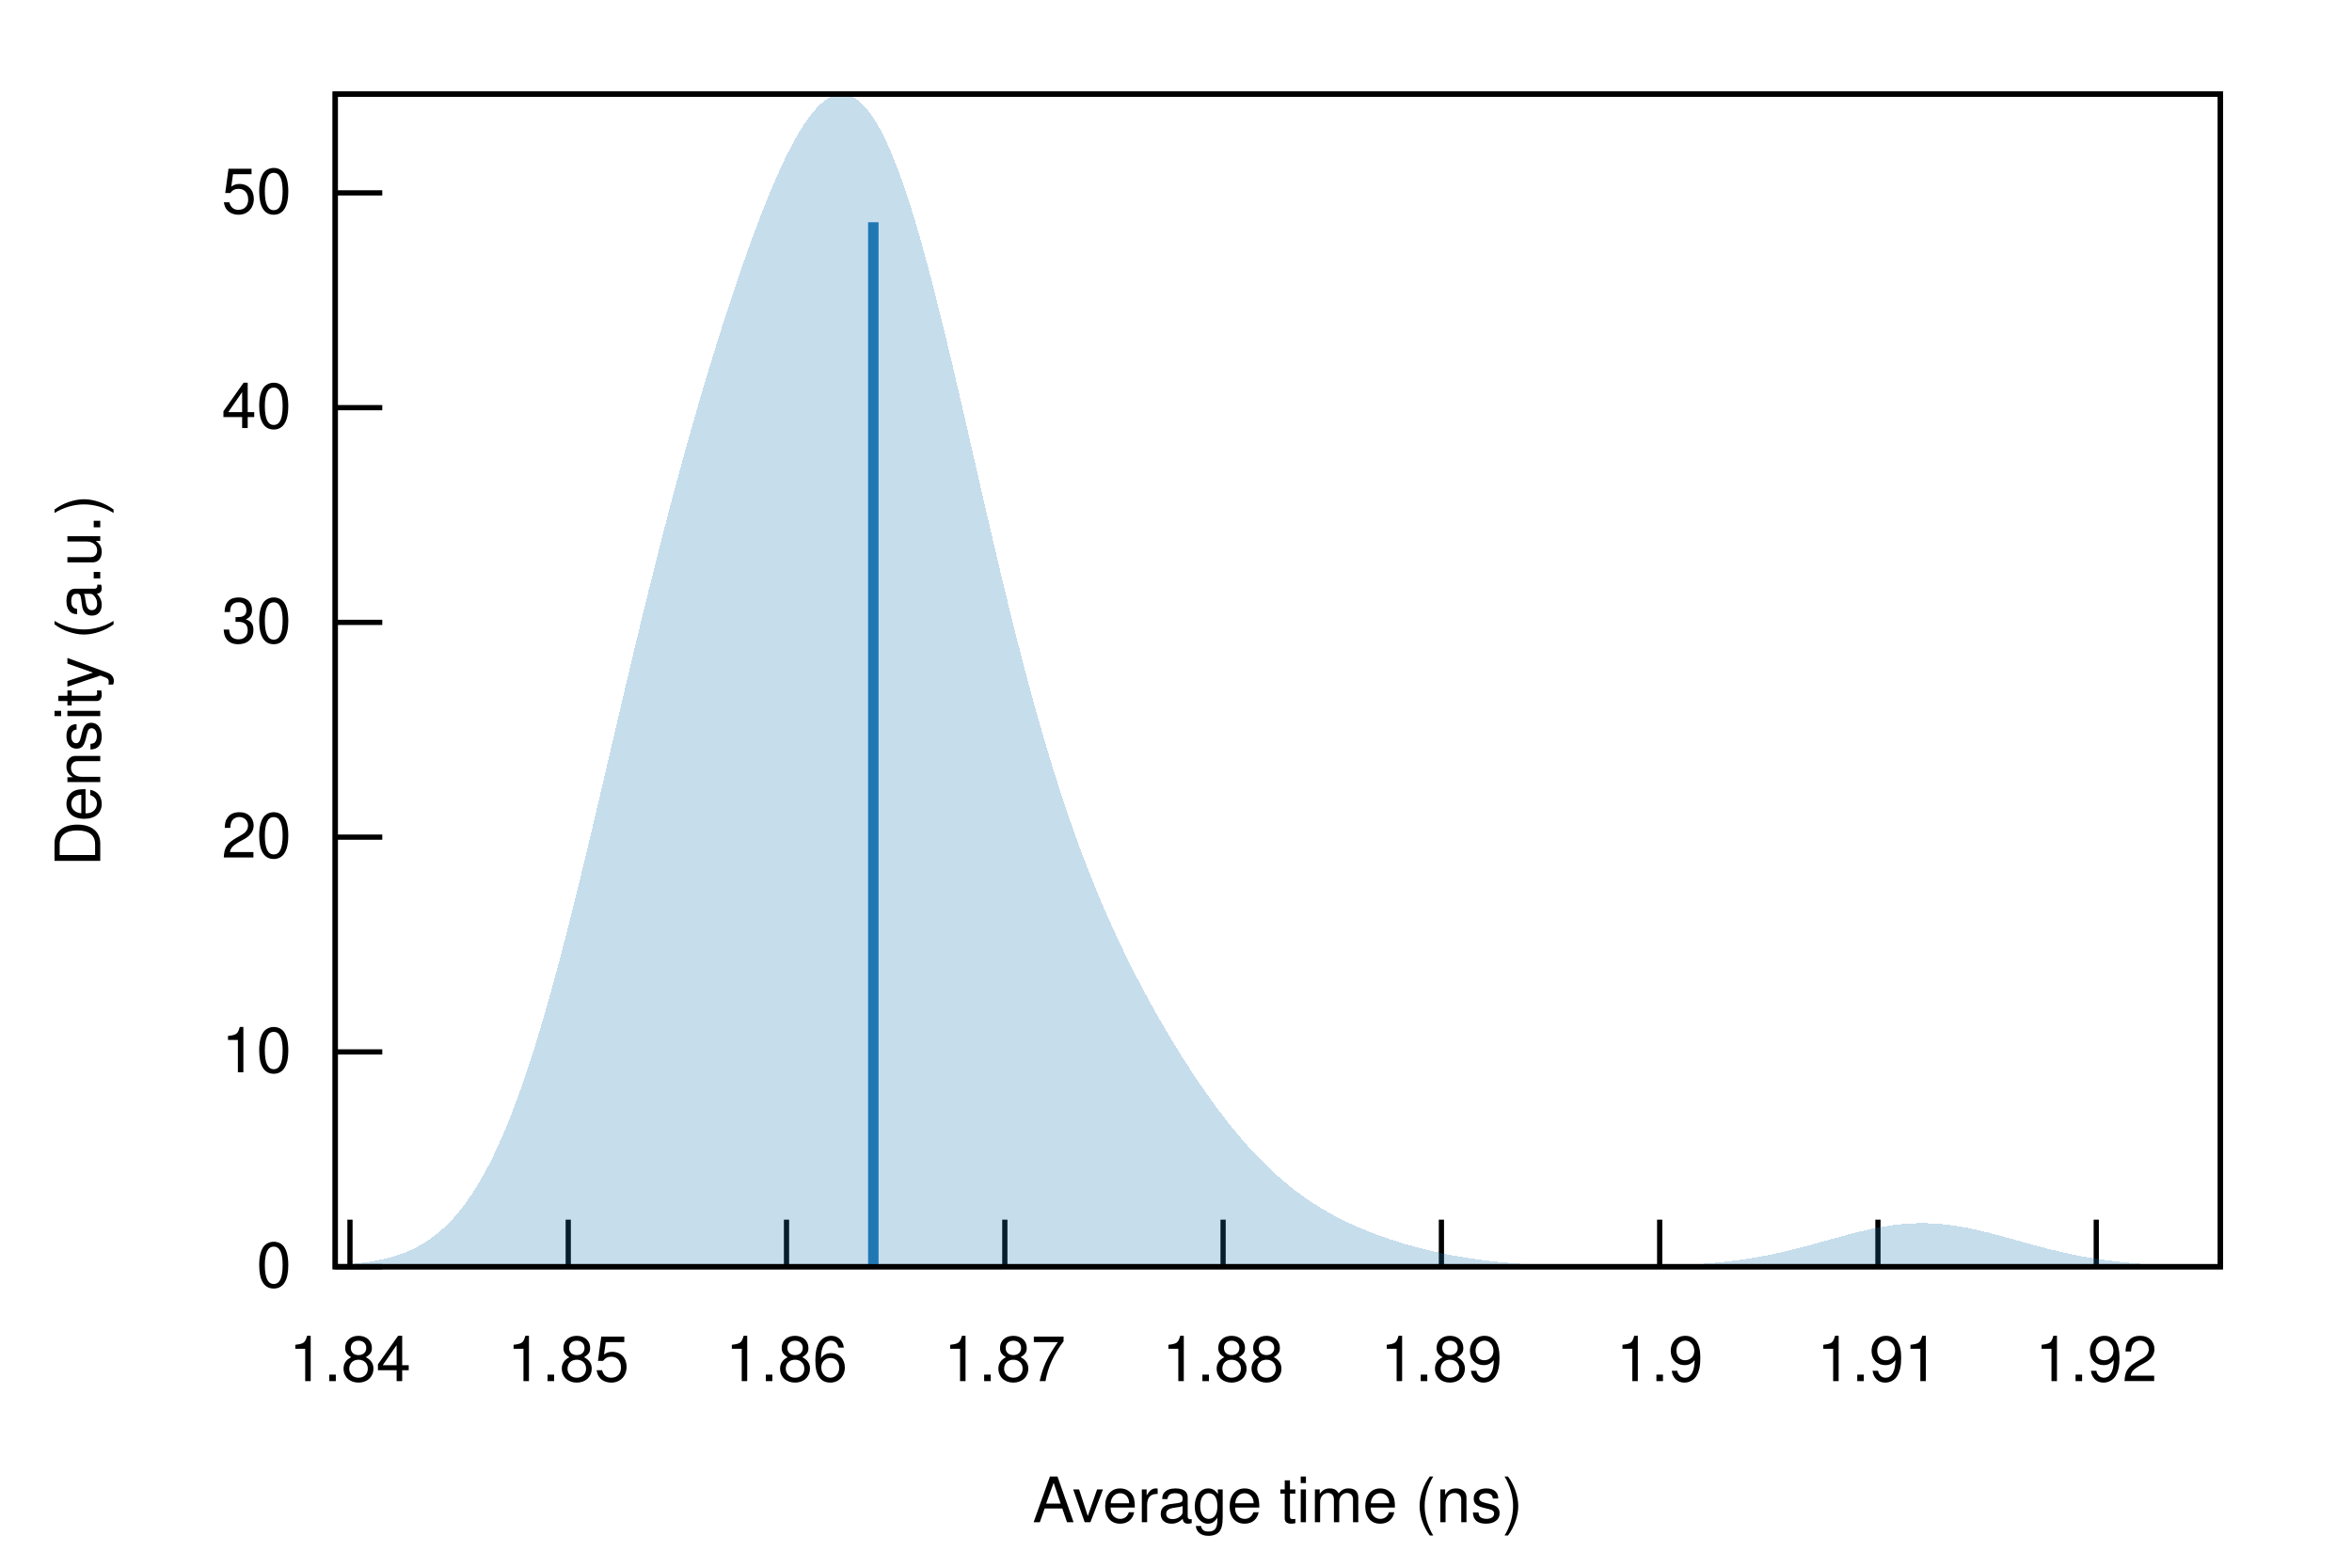
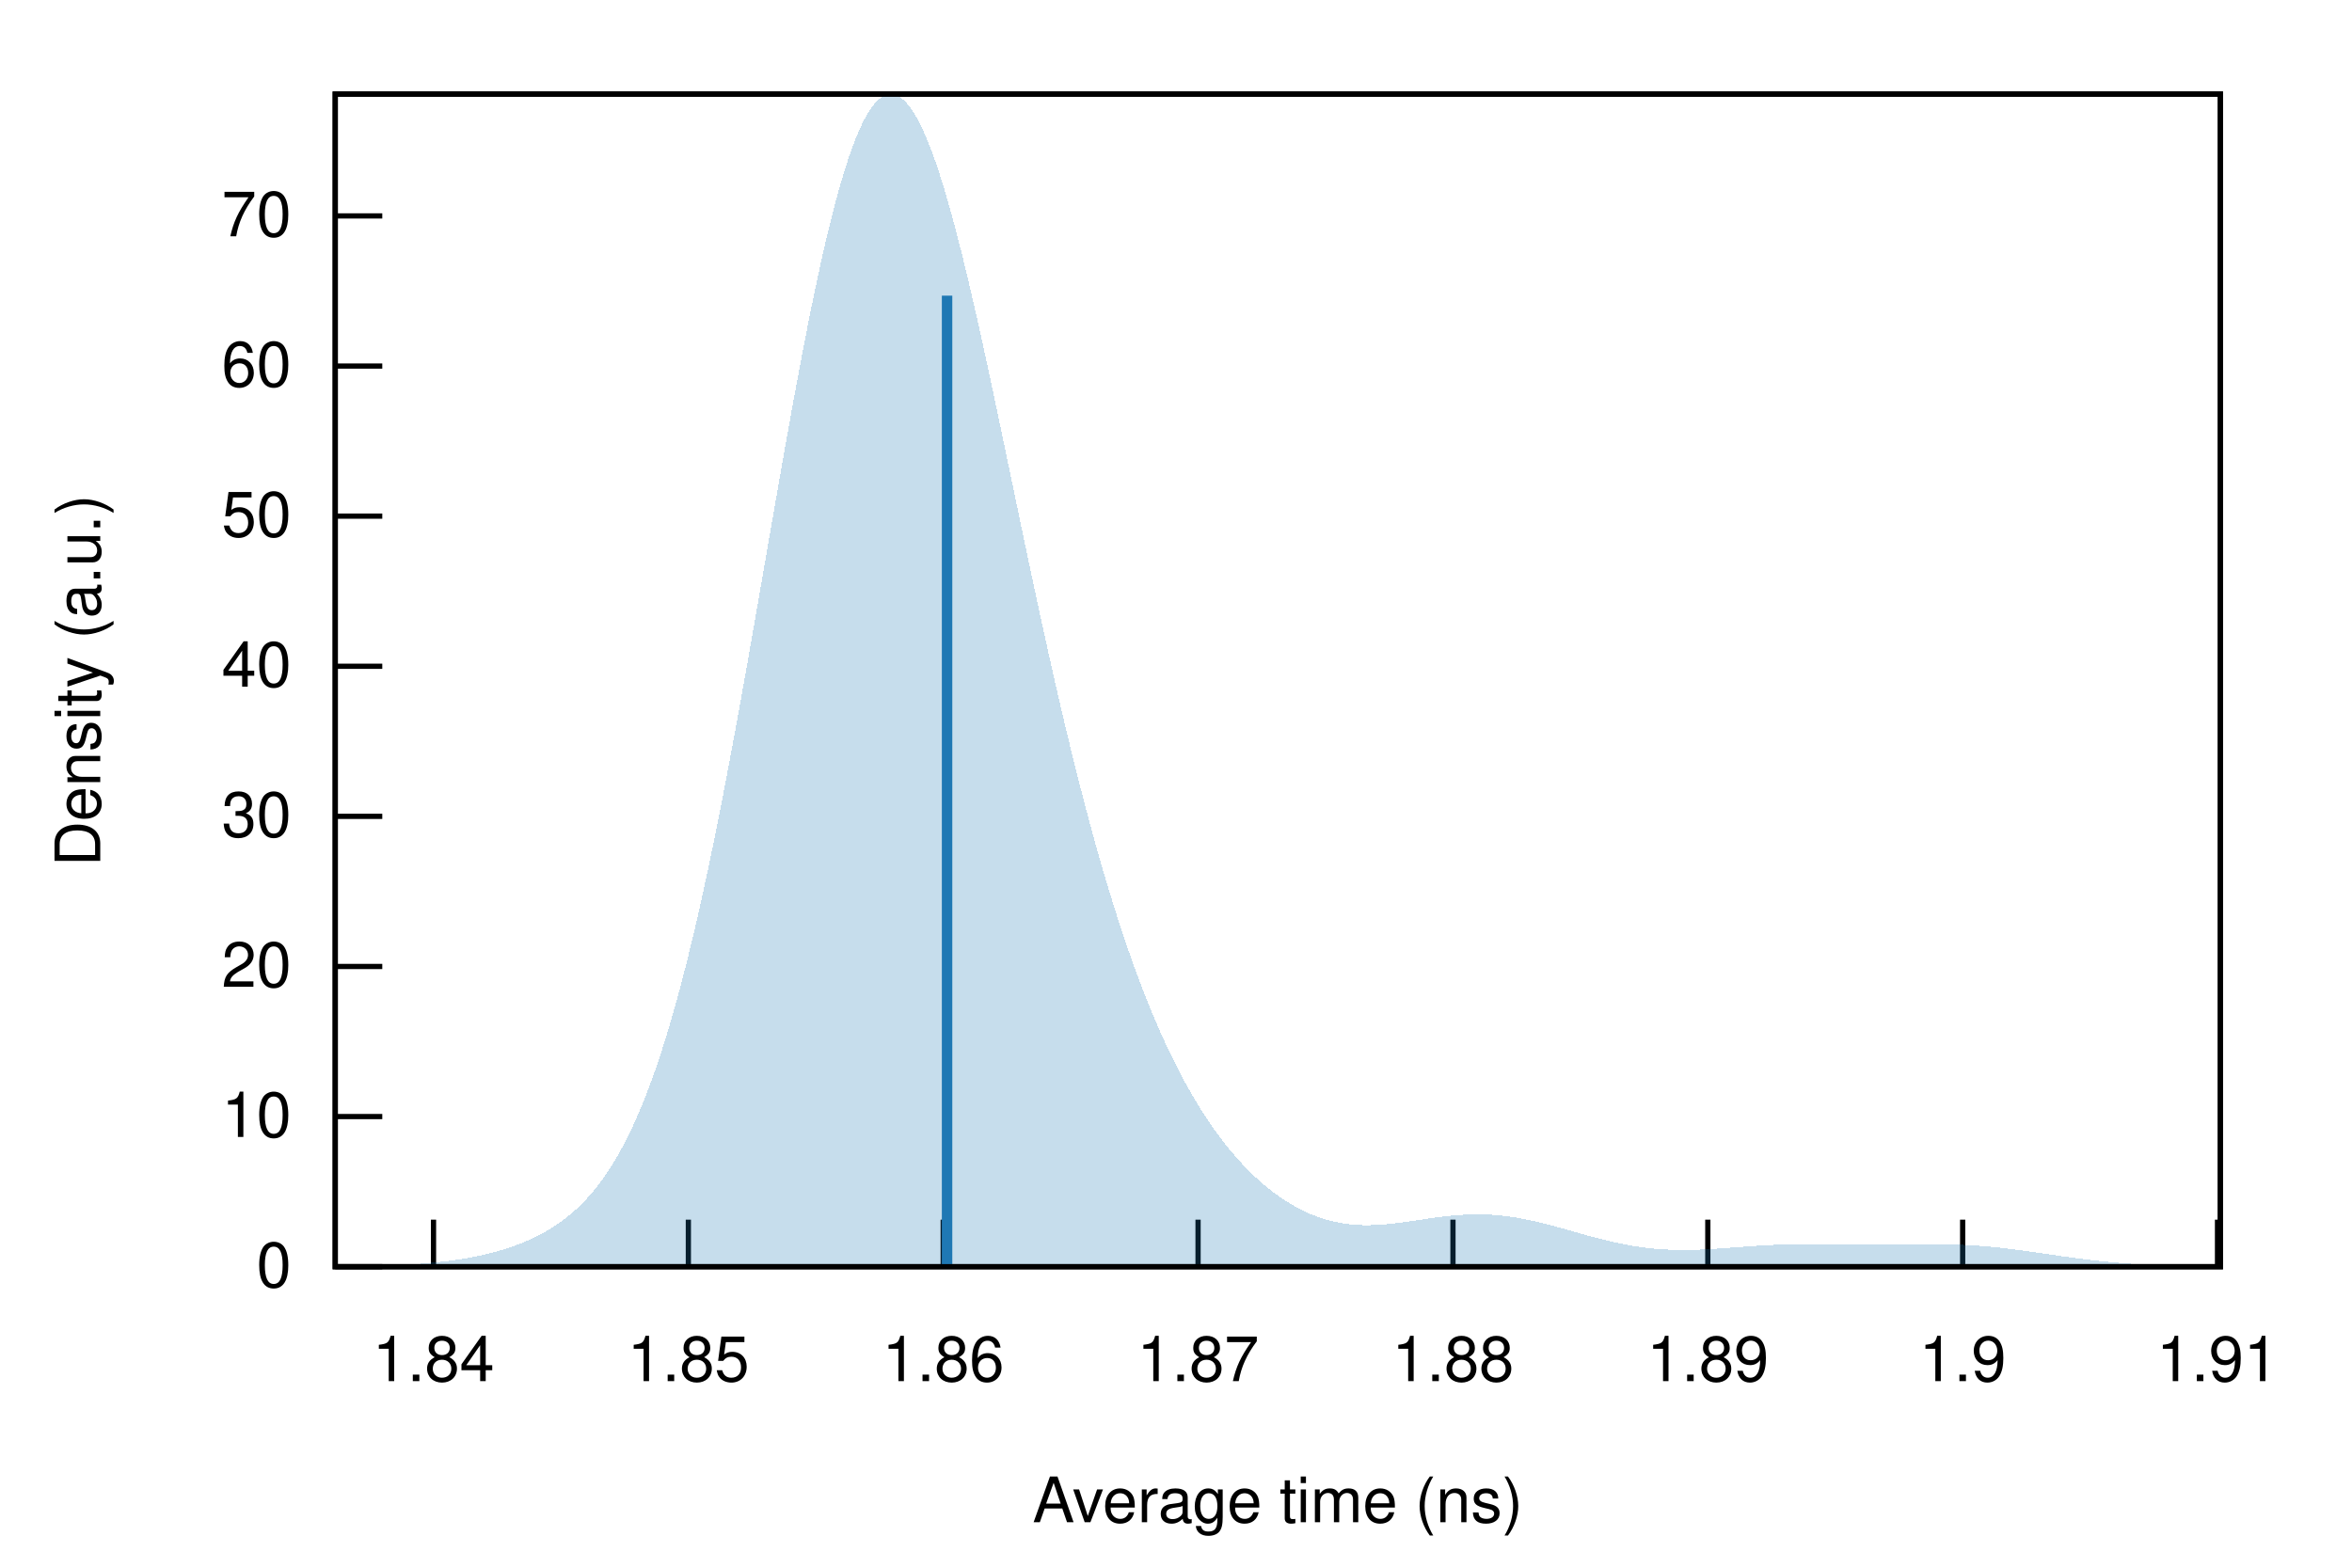
<svg xmlns="http://www.w3.org/2000/svg" xmlns:xlink="http://www.w3.org/1999/xlink" viewBox="0 0 450 300">
  <g id="gnuplot_canvas">
    <rect x="0" y="0" width="450" height="300" fill="none" />
    <defs>
      <circle id="gpDot" r="0.5" stroke-width="0.5" stroke="currentColor" />
      <path id="gpPt0" stroke-width="0.222" stroke="currentColor" d="M-1,0 h2 M0,-1 v2" />
      <path id="gpPt1" stroke-width="0.222" stroke="currentColor" d="M-1,-1 L1,1 M1,-1 L-1,1" />
      <path id="gpPt2" stroke-width="0.222" stroke="currentColor" d="M-1,0 L1,0 M0,-1 L0,1 M-1,-1 L1,1 M-1,1 L1,-1" />
      <rect id="gpPt3" stroke-width="0.222" stroke="currentColor" x="-1" y="-1" width="2" height="2" />
      <rect id="gpPt4" stroke-width="0.222" stroke="currentColor" fill="currentColor" x="-1" y="-1" width="2" height="2" />
      <circle id="gpPt5" stroke-width="0.222" stroke="currentColor" cx="0" cy="0" r="1" />
      <use xlink:href="#gpPt5" id="gpPt6" fill="currentColor" stroke="none" />
      <path id="gpPt7" stroke-width="0.222" stroke="currentColor" d="M0,-1.33 L-1.33,0.67 L1.33,0.67 z" />
      <use xlink:href="#gpPt7" id="gpPt8" fill="currentColor" stroke="none" />
      <use xlink:href="#gpPt7" id="gpPt9" stroke="currentColor" transform="rotate(180)" />
      <use xlink:href="#gpPt9" id="gpPt10" fill="currentColor" stroke="none" />
      <use xlink:href="#gpPt3" id="gpPt11" stroke="currentColor" transform="rotate(45)" />
      <use xlink:href="#gpPt11" id="gpPt12" fill="currentColor" stroke="none" />
      <path id="gpPt13" stroke-width="0.222" stroke="currentColor" d="M0,1.330 L1.265,0.411 L0.782,-1.067 L-0.782,-1.076 L-1.265,0.411 z" />
      <use xlink:href="#gpPt13" id="gpPt14" fill="currentColor" stroke="none" />
      <filter id="textbox" filterUnits="objectBoundingBox" x="0" y="0" height="1" width="1">
        <feFlood flood-color="white" flood-opacity="1" result="bgnd" />
        <feComposite in="SourceGraphic" in2="bgnd" operator="atop" />
      </filter>
      <filter id="greybox" filterUnits="objectBoundingBox" x="0" y="0" height="1" width="1">
        <feFlood flood-color="lightgrey" flood-opacity="1" result="grey" />
        <feComposite in="SourceGraphic" in2="grey" operator="atop" />
      </filter>
    </defs>
    <g fill="none" color="white" stroke="currentColor" stroke-width="1.00" stroke-linecap="butt" stroke-linejoin="miter">
</g>
    <g fill="none" color="black" stroke="currentColor" stroke-width="1.00" stroke-linecap="butt" stroke-linejoin="miter">
      <path stroke="black" d="M64.14,242.40 L73.14,242.40  " />
      <g transform="translate(55.75,246.30)" stroke="none" fill="black" font-family="Helvetica" font-size="12.00" text-anchor="end">
        <text>
          <tspan font-family="Helvetica"> 0</tspan>
        </text>
      </g>
    </g>
    <g fill="none" color="black" stroke="currentColor" stroke-width="1.00" stroke-linecap="butt" stroke-linejoin="miter">
-       <path stroke="black" d="M64.14,201.30 L73.14,201.30  " />
-       <g transform="translate(55.75,205.20)" stroke="none" fill="black" font-family="Helvetica" font-size="12.00" text-anchor="end">
+       <path stroke="black" d="M64.14,213.67 L73.14,213.67  " />
+       <g transform="translate(55.75,217.57)" stroke="none" fill="black" font-family="Helvetica" font-size="12.00" text-anchor="end">
        <text>
          <tspan font-family="Helvetica"> 10</tspan>
        </text>
      </g>
    </g>
    <g fill="none" color="black" stroke="currentColor" stroke-width="1.00" stroke-linecap="butt" stroke-linejoin="miter">
-       <path stroke="black" d="M64.14,160.20 L73.14,160.20  " />
-       <g transform="translate(55.75,164.10)" stroke="none" fill="black" font-family="Helvetica" font-size="12.00" text-anchor="end">
+       <path stroke="black" d="M64.14,184.95 L73.14,184.95  " />
+       <g transform="translate(55.75,188.85)" stroke="none" fill="black" font-family="Helvetica" font-size="12.00" text-anchor="end">
        <text>
          <tspan font-family="Helvetica"> 20</tspan>
        </text>
      </g>
    </g>
    <g fill="none" color="black" stroke="currentColor" stroke-width="1.00" stroke-linecap="butt" stroke-linejoin="miter">
-       <path stroke="black" d="M64.14,119.10 L73.14,119.10  " />
-       <g transform="translate(55.75,123.00)" stroke="none" fill="black" font-family="Helvetica" font-size="12.00" text-anchor="end">
+       <path stroke="black" d="M64.14,156.22 L73.14,156.22  " />
+       <g transform="translate(55.75,160.12)" stroke="none" fill="black" font-family="Helvetica" font-size="12.00" text-anchor="end">
        <text>
          <tspan font-family="Helvetica"> 30</tspan>
        </text>
      </g>
    </g>
    <g fill="none" color="black" stroke="currentColor" stroke-width="1.00" stroke-linecap="butt" stroke-linejoin="miter">
-       <path stroke="black" d="M64.14,78.01 L73.14,78.01  " />
-       <g transform="translate(55.75,81.91)" stroke="none" fill="black" font-family="Helvetica" font-size="12.00" text-anchor="end">
+       <path stroke="black" d="M64.14,127.50 L73.14,127.50  " />
+       <g transform="translate(55.75,131.40)" stroke="none" fill="black" font-family="Helvetica" font-size="12.00" text-anchor="end">
        <text>
          <tspan font-family="Helvetica"> 40</tspan>
        </text>
      </g>
    </g>
    <g fill="none" color="black" stroke="currentColor" stroke-width="1.00" stroke-linecap="butt" stroke-linejoin="miter">
-       <path stroke="black" d="M64.14,36.91 L73.14,36.91  " />
-       <g transform="translate(55.75,40.81)" stroke="none" fill="black" font-family="Helvetica" font-size="12.00" text-anchor="end">
+       <path stroke="black" d="M64.14,98.77 L73.14,98.77  " />
+       <g transform="translate(55.75,102.67)" stroke="none" fill="black" font-family="Helvetica" font-size="12.00" text-anchor="end">
        <text>
          <tspan font-family="Helvetica"> 50</tspan>
        </text>
      </g>
    </g>
    <g fill="none" color="black" stroke="currentColor" stroke-width="1.00" stroke-linecap="butt" stroke-linejoin="miter">
-       <path stroke="black" d="M66.96,242.40 L66.96,233.40  " />
-       <g transform="translate(66.96,264.30)" stroke="none" fill="black" font-family="Helvetica" font-size="12.00" text-anchor="middle">
+       <path stroke="black" d="M64.14,70.05 L73.14,70.05  " />
+       <g transform="translate(55.75,73.95)" stroke="none" fill="black" font-family="Helvetica" font-size="12.00" text-anchor="end">
+         <text>
+           <tspan font-family="Helvetica"> 60</tspan>
+         </text>
+       </g>
+     </g>
+     <g fill="none" color="black" stroke="currentColor" stroke-width="1.00" stroke-linecap="butt" stroke-linejoin="miter">
+       <path stroke="black" d="M64.14,41.32 L73.14,41.32  " />
+       <g transform="translate(55.75,45.22)" stroke="none" fill="black" font-family="Helvetica" font-size="12.00" text-anchor="end">
+         <text>
+           <tspan font-family="Helvetica"> 70</tspan>
+         </text>
+       </g>
+     </g>
+     <g fill="none" color="black" stroke="currentColor" stroke-width="1.00" stroke-linecap="butt" stroke-linejoin="miter">
+       <path stroke="black" d="M82.94,242.40 L82.94,233.40  " />
+       <g transform="translate(82.94,264.30)" stroke="none" fill="black" font-family="Helvetica" font-size="12.00" text-anchor="middle">
        <text>
          <tspan font-family="Helvetica"> 1.84</tspan>
        </text>
      </g>
    </g>
    <g fill="none" color="black" stroke="currentColor" stroke-width="1.00" stroke-linecap="butt" stroke-linejoin="miter">
-       <path stroke="black" d="M108.72,242.40 L108.72,233.40  " />
-       <g transform="translate(108.72,264.30)" stroke="none" fill="black" font-family="Helvetica" font-size="12.00" text-anchor="middle">
+       <path stroke="black" d="M131.70,242.40 L131.70,233.40  " />
+       <g transform="translate(131.70,264.30)" stroke="none" fill="black" font-family="Helvetica" font-size="12.00" text-anchor="middle">
        <text>
          <tspan font-family="Helvetica"> 1.85</tspan>
        </text>
      </g>
    </g>
    <g fill="none" color="black" stroke="currentColor" stroke-width="1.00" stroke-linecap="butt" stroke-linejoin="miter">
-       <path stroke="black" d="M150.48,242.40 L150.48,233.40  " />
-       <g transform="translate(150.48,264.30)" stroke="none" fill="black" font-family="Helvetica" font-size="12.00" text-anchor="middle">
+       <path stroke="black" d="M180.46,242.40 L180.46,233.40  " />
+       <g transform="translate(180.46,264.30)" stroke="none" fill="black" font-family="Helvetica" font-size="12.00" text-anchor="middle">
        <text>
          <tspan font-family="Helvetica"> 1.86</tspan>
        </text>
      </g>
    </g>
    <g fill="none" color="black" stroke="currentColor" stroke-width="1.00" stroke-linecap="butt" stroke-linejoin="miter">
-       <path stroke="black" d="M192.25,242.40 L192.25,233.40  " />
-       <g transform="translate(192.25,264.30)" stroke="none" fill="black" font-family="Helvetica" font-size="12.00" text-anchor="middle">
+       <path stroke="black" d="M229.22,242.40 L229.22,233.40  " />
+       <g transform="translate(229.22,264.30)" stroke="none" fill="black" font-family="Helvetica" font-size="12.00" text-anchor="middle">
        <text>
          <tspan font-family="Helvetica"> 1.87</tspan>
        </text>
      </g>
    </g>
    <g fill="none" color="black" stroke="currentColor" stroke-width="1.00" stroke-linecap="butt" stroke-linejoin="miter">
-       <path stroke="black" d="M234.01,242.40 L234.01,233.40  " />
-       <g transform="translate(234.01,264.30)" stroke="none" fill="black" font-family="Helvetica" font-size="12.00" text-anchor="middle">
+       <path stroke="black" d="M277.99,242.40 L277.99,233.40  " />
+       <g transform="translate(277.99,264.30)" stroke="none" fill="black" font-family="Helvetica" font-size="12.00" text-anchor="middle">
        <text>
          <tspan font-family="Helvetica"> 1.88</tspan>
        </text>
      </g>
    </g>
    <g fill="none" color="black" stroke="currentColor" stroke-width="1.00" stroke-linecap="butt" stroke-linejoin="miter">
-       <path stroke="black" d="M275.78,242.40 L275.78,233.40  " />
-       <g transform="translate(275.78,264.30)" stroke="none" fill="black" font-family="Helvetica" font-size="12.00" text-anchor="middle">
+       <path stroke="black" d="M326.75,242.40 L326.75,233.40  " />
+       <g transform="translate(326.75,264.30)" stroke="none" fill="black" font-family="Helvetica" font-size="12.00" text-anchor="middle">
        <text>
          <tspan font-family="Helvetica"> 1.89</tspan>
        </text>
      </g>
    </g>
    <g fill="none" color="black" stroke="currentColor" stroke-width="1.00" stroke-linecap="butt" stroke-linejoin="miter">
-       <path stroke="black" d="M317.54,242.40 L317.54,233.40  " />
-       <g transform="translate(317.54,264.30)" stroke="none" fill="black" font-family="Helvetica" font-size="12.00" text-anchor="middle">
+       <path stroke="black" d="M375.51,242.40 L375.51,233.40  " />
+       <g transform="translate(375.51,264.30)" stroke="none" fill="black" font-family="Helvetica" font-size="12.00" text-anchor="middle">
        <text>
          <tspan font-family="Helvetica"> 1.9</tspan>
        </text>
      </g>
    </g>
    <g fill="none" color="black" stroke="currentColor" stroke-width="1.00" stroke-linecap="butt" stroke-linejoin="miter">
-       <path stroke="black" d="M359.30,242.40 L359.30,233.40  " />
-       <g transform="translate(359.30,264.30)" stroke="none" fill="black" font-family="Helvetica" font-size="12.00" text-anchor="middle">
+       <path stroke="black" d="M424.27,242.40 L424.27,233.40  " />
+       <g transform="translate(424.27,264.30)" stroke="none" fill="black" font-family="Helvetica" font-size="12.00" text-anchor="middle">
        <text>
          <tspan font-family="Helvetica"> 1.91</tspan>
-         </text>
-       </g>
-     </g>
-     <g fill="none" color="black" stroke="currentColor" stroke-width="1.00" stroke-linecap="butt" stroke-linejoin="miter">
-       <path stroke="black" d="M401.07,242.40 L401.07,233.40  " />
-       <g transform="translate(401.07,264.30)" stroke="none" fill="black" font-family="Helvetica" font-size="12.00" text-anchor="middle">
-         <text>
-           <tspan font-family="Helvetica"> 1.92</tspan>
        </text>
      </g>
    </g>
    <g fill="none" color="black" stroke="currentColor" stroke-width="1.00" stroke-linecap="butt" stroke-linejoin="miter">
</g>
    <g fill="none" color="black" stroke="currentColor" stroke-width="1.00" stroke-linecap="butt" stroke-linejoin="miter">
      <path stroke="black" d="M64.14,18.01 L64.14,242.40 L424.82,242.40 L424.82,18.01 L64.14,18.01 Z  " />
    </g>
    <g fill="none" color="black" stroke="currentColor" stroke-width="1.00" stroke-linecap="butt" stroke-linejoin="miter">
      <g transform="translate(19.18,130.21) rotate(270)" stroke="none" fill="black" font-family="Helvetica" font-size="12.00" text-anchor="middle">
        <text>
          <tspan font-family="Helvetica">Density (a.u.)</tspan>
        </text>
      </g>
    </g>
    <g fill="none" color="black" stroke="currentColor" stroke-width="1.00" stroke-linecap="butt" stroke-linejoin="miter">
      <g transform="translate(244.48,291.30)" stroke="none" fill="black" font-family="Helvetica" font-size="12.00" text-anchor="middle">
        <text>
          <tspan font-family="Helvetica">Average time (ns)</tspan>
        </text>
      </g>
    </g>
    <g fill="none" color="black" stroke="currentColor" stroke-width="1.00" stroke-linecap="butt" stroke-linejoin="miter">
</g>
    <g id="gnuplot_plot_1">
      <g fill="none" color="black" stroke="currentColor" stroke-width="1.00" stroke-linecap="butt" stroke-linejoin="miter">
        <g stroke="none" shape-rendering="crispEdges">
-           <polygon fill="rgb( 31, 120, 180)" fill-opacity="0.25" points="64.14,242.11 64.86,242.07 65.59,242.02 66.31,241.96 67.03,241.90 67.75,241.84 68.48,241.76 69.20,241.67 69.92,241.58 70.65,241.47 71.37,241.35 72.09,241.22 72.81,241.07 73.54,240.91 74.26,240.73 74.98,240.53 75.70,240.32 76.43,240.08 77.15,239.81 77.87,239.52 78.60,239.21 79.32,238.86 80.04,238.48 80.76,238.07 81.49,237.63 82.21,237.15 82.93,236.62 83.66,236.06 84.38,235.45 85.10,234.79 85.82,234.08 86.55,233.33 87.27,232.51 87.99,231.65 88.72,230.72 89.44,229.73 90.16,228.68 90.88,227.57 91.61,226.38 92.33,225.13 93.05,223.81 93.78,222.42 94.50,220.96 95.22,219.42 95.94,217.80 96.67,216.11 97.39,214.35 98.11,212.50 98.83,210.59 99.56,208.59 100.28,206.52 101.00,204.37 101.73,202.16 102.45,199.87 103.17,197.50 103.89,195.07 104.62,192.58 105.34,190.02 106.06,187.40 106.79,184.72 107.51,181.99 108.23,179.20 108.95,176.37 109.68,173.49 110.40,170.58 111.12,167.62 111.85,164.64 112.57,161.62 113.29,158.59 114.01,155.53 114.74,152.46 115.46,149.38 116.18,146.29 116.90,143.19 117.63,140.10 118.35,137.01 119.07,133.94 119.80,130.87 120.52,127.82 121.24,124.78 121.96,121.77 122.69,118.78 123.41,115.81 124.13,112.87 124.86,109.97 125.58,107.09 126.30,104.24 127.02,101.43 127.75,98.65 128.47,95.91 129.19,93.20 129.92,90.52 130.64,87.89 131.36,85.28 132.08,82.72 132.81,80.18 133.53,77.69 134.25,75.22 134.97,72.79 135.70,70.40 136.42,68.04 137.14,65.71 137.87,63.41 138.59,61.15 139.31,58.93 140.03,56.73 140.76,54.58 141.48,52.46 142.20,50.37 142.93,48.33 143.65,46.32 144.37,44.36 145.09,42.44 145.82,40.56 146.54,38.74 147.26,36.96 147.99,35.25 148.71,33.59 149.43,31.99 150.15,30.45 150.88,28.99 151.60,27.60 152.32,26.28 153.05,25.05 153.77,23.90 154.49,22.84 155.21,21.88 155.94,21.01 156.66,20.24 157.38,19.59 158.10,19.04 158.83,18.60 159.55,18.28 160.27,18.09 161.00,18.01 161.72,18.06 162.44,18.24 163.16,18.55 163.89,18.99 164.61,19.56 165.33,20.27 166.06,21.11 166.78,22.08 167.50,23.19 168.22,24.42 168.95,25.79 169.67,27.29 170.39,28.91 171.12,30.66 171.84,32.53 172.56,34.51 173.28,36.61 174.01,38.82 174.73,41.12 175.45,43.53 176.17,46.03 176.90,48.62 177.62,51.29 178.34,54.04 179.07,56.85 179.79,59.73 180.51,62.67 181.23,65.65 181.96,68.68 182.68,71.75 183.40,74.84 184.13,77.97 184.85,81.11 185.57,84.26 186.29,87.41 187.02,90.57 187.74,93.72 188.46,96.86 189.19,99.99 189.91,103.09 190.63,106.17 191.35,109.21 192.08,112.22 192.80,115.20 193.52,118.13 194.25,121.02 194.97,123.87 195.69,126.66 196.41,129.41 197.14,132.10 197.86,134.73 198.58,137.32 199.30,139.84 200.03,142.31 200.75,144.73 201.47,147.08 202.20,149.39 202.92,151.63 203.64,153.82 204.36,155.96 205.09,158.04 205.81,160.08 206.53,162.06 207.26,163.99 207.98,165.88 208.70,167.72 209.42,169.51 210.15,171.27 210.87,172.98 211.59,174.65 212.32,176.29 213.04,177.88 213.76,179.45 214.48,180.98 215.21,182.48 215.93,183.95 216.65,185.40 217.37,186.81 218.10,188.20 218.82,189.57 219.54,190.91 220.27,192.23 220.99,193.52 221.71,194.80 222.43,196.05 223.16,197.29 223.88,198.50 224.60,199.70 225.33,200.88 226.05,202.04 226.77,203.18 227.49,204.30 228.22,205.40 228.94,206.49 229.66,207.56 230.39,208.61 231.11,209.63 231.83,210.65 232.55,211.64 233.28,212.61 234.00,213.56 234.72,214.49 235.44,215.41 236.17,216.30 236.89,217.17 237.61,218.02 238.34,218.85 239.06,219.66 239.78,220.45 240.50,221.22 241.23,221.96 241.95,222.69 242.67,223.39 243.40,224.08 244.12,224.74 244.84,225.38 245.56,226.01 246.29,226.61 247.01,227.19 247.73,227.76 248.46,228.30 249.18,228.83 249.90,229.34 250.62,229.83 251.35,230.31 252.07,230.77 252.79,231.21 253.52,231.64 254.24,232.05 254.96,232.45 255.68,232.84 256.41,233.21 257.13,233.57 257.85,233.92 258.57,234.26 259.30,234.58 260.02,234.90 260.74,235.20 261.47,235.50 262.19,235.79 262.91,236.07 263.63,236.34 264.36,236.60 265.08,236.85 265.80,237.10 266.53,237.34 267.25,237.57 267.97,237.79 268.69,238.01 269.42,238.22 270.14,238.42 270.86,238.62 271.59,238.81 272.31,239.00 273.03,239.18 273.75,239.35 274.48,239.52 275.20,239.68 275.92,239.83 276.64,239.98 277.37,240.12 278.09,240.26 278.81,240.39 279.54,240.52 280.26,240.64 280.98,240.75 281.70,240.86 282.43,240.97 283.15,241.07 283.87,241.16 284.60,241.25 285.32,241.33 286.04,241.41 286.76,241.49 287.49,241.56 288.21,241.62 288.93,241.69 289.66,241.74 290.38,241.80 291.10,241.85 291.82,241.90 292.55,241.94 293.27,241.98 293.99,242.02 294.71,242.05 295.44,242.08 296.16,242.11 296.88,242.14 297.61,242.17 298.33,242.19 299.05,242.21 299.77,242.23 300.50,242.24 301.22,242.26 301.94,242.27 302.67,242.28 303.39,242.29 304.11,242.30 304.83,242.31 305.56,242.31 306.28,242.32 307.00,242.32 307.73,242.32 308.45,242.32 309.17,242.32 309.89,242.32 310.62,242.32 311.34,242.31 312.06,242.31 312.79,242.30 313.51,242.29 314.23,242.28 314.95,242.27 315.68,242.26 316.40,242.25 317.12,242.23 317.84,242.21 318.57,242.19 319.29,242.17 320.01,242.14 320.74,242.12 321.46,242.09 322.18,242.05 322.90,242.02 323.63,241.98 324.35,241.93 325.07,241.89 325.80,241.84 326.52,241.78 327.24,241.72 327.96,241.66 328.69,241.59 329.41,241.52 330.13,241.44 330.86,241.36 331.58,241.27 332.30,241.18 333.02,241.08 333.75,240.97 334.47,240.86 335.19,240.75 335.91,240.63 336.64,240.50 337.36,240.36 338.08,240.22 338.81,240.08 339.53,239.92 340.25,239.77 340.97,239.60 341.70,239.44 342.42,239.26 343.14,239.09 343.87,238.90 344.59,238.72 345.31,238.53 346.03,238.33 346.76,238.14 347.48,237.94 348.20,237.74 348.93,237.54 349.65,237.34 350.37,237.14 351.09,236.94 351.82,236.74 352.54,236.54 353.26,236.34 353.99,236.15 354.71,235.97 355.43,235.79 356.15,235.61 356.88,235.44 357.60,235.28 358.32,235.12 359.04,234.98 359.77,234.84 360.49,234.71 361.21,234.60 361.94,234.49 362.66,234.39 363.38,234.31 364.10,234.24 364.83,234.18 365.55,234.14 366.27,234.10 367.00,234.08 367.72,234.08 368.44,234.08 369.16,234.10 369.89,234.14 370.61,234.18 371.33,234.24 372.06,234.31 372.78,234.39 373.50,234.49 374.22,234.59 374.95,234.71 375.67,234.84 376.39,234.97 377.11,235.12 377.84,235.27 378.56,235.44 379.28,235.61 380.01,235.78 380.73,235.96 381.45,236.15 382.17,236.34 382.90,236.53 383.62,236.73 384.34,236.93 385.07,237.13 385.79,237.33 386.51,237.53 387.23,237.74 387.96,237.94 388.68,238.13 389.40,238.33 390.13,238.52 390.85,238.71 391.57,238.90 392.29,239.08 393.02,239.26 393.74,239.43 394.46,239.60 395.18,239.76 395.91,239.92 396.63,240.07 397.35,240.22 398.08,240.36 398.80,240.49 399.52,240.62 400.24,240.74 400.97,240.86 401.69,240.97 402.41,241.08 403.14,241.18 403.86,241.27 404.58,241.36 405.30,241.44 406.03,241.52 406.75,241.59 407.47,241.66 408.20,241.72 408.92,241.78 409.64,241.84 410.36,241.89 411.09,241.93 411.81,241.98 412.53,242.02 413.26,242.05 413.98,242.09 414.70,242.12 415.42,242.15 416.15,242.17 416.87,242.20 417.59,242.22 418.31,242.24 419.04,242.26 419.76,242.27 420.48,242.29 421.21,242.30 421.93,242.31 422.65,242.32 423.37,242.33 424.10,242.34 424.82,242.35 424.82,242.40 424.10,242.40 423.37,242.40 422.65,242.40 421.93,242.40 421.21,242.40 420.48,242.40 419.76,242.40 419.04,242.40 418.31,242.40 417.59,242.40 416.87,242.40 416.15,242.40 415.42,242.40 414.70,242.40 413.98,242.40 413.26,242.40 412.53,242.40 411.81,242.40 411.09,242.40 410.36,242.40 409.64,242.40 408.92,242.40 408.20,242.40 407.47,242.40 406.75,242.40 406.03,242.40 405.30,242.40 404.58,242.40 403.86,242.40 403.14,242.40 402.41,242.40 401.69,242.40 400.97,242.40 400.24,242.40 399.52,242.40 398.80,242.40 398.08,242.40 397.35,242.40 396.63,242.40 395.91,242.40 395.18,242.40 394.46,242.40 393.74,242.40 393.02,242.40 392.29,242.40 391.57,242.40 390.85,242.40 390.13,242.40 389.40,242.40 388.68,242.40 387.96,242.40 387.23,242.40 386.51,242.40 385.79,242.40 385.07,242.40 384.34,242.40 383.62,242.40 382.90,242.40 382.17,242.40 381.45,242.40 380.73,242.40 380.01,242.40 379.28,242.40 378.56,242.40 377.84,242.40 377.11,242.40 376.39,242.40 375.67,242.40 374.95,242.40 374.22,242.40 373.50,242.40 372.78,242.40 372.06,242.40 371.33,242.40 370.61,242.40 369.89,242.40 369.16,242.40 368.44,242.40 367.72,242.40 367.00,242.40 366.27,242.40 365.55,242.40 364.83,242.40 364.10,242.40 363.38,242.40 362.66,242.40 361.94,242.40 361.21,242.40 360.49,242.40 359.77,242.40 359.04,242.40 358.32,242.40 357.60,242.40 356.88,242.40 356.15,242.40 355.43,242.40 354.71,242.40 353.99,242.40 353.26,242.40 352.54,242.40 351.82,242.40 351.09,242.40 350.37,242.40 349.65,242.40 348.93,242.40 348.20,242.40 347.48,242.40 346.76,242.40 346.03,242.40 345.31,242.40 344.59,242.40 343.87,242.40 343.14,242.40 342.42,242.40 341.70,242.40 340.97,242.40 340.25,242.40 339.53,242.40 338.81,242.40 338.08,242.40 337.36,242.40 336.64,242.40 335.91,242.40 335.19,242.40 334.47,242.40 333.75,242.40 333.02,242.40 332.30,242.40 331.58,242.40 330.86,242.40 330.13,242.40 329.41,242.40 328.69,242.40 327.96,242.40 327.24,242.40 326.52,242.40 325.80,242.40 325.07,242.40 324.35,242.40 323.63,242.40 322.90,242.40 322.18,242.40 321.46,242.40 320.74,242.40 320.01,242.40 319.29,242.40 318.57,242.40 317.84,242.40 317.12,242.40 316.40,242.40 315.68,242.40 314.95,242.40 314.23,242.40 313.51,242.40 312.79,242.40 312.06,242.40 311.34,242.40 310.62,242.40 309.89,242.40 309.17,242.40 308.45,242.40 307.73,242.40 307.00,242.40 306.28,242.40 305.56,242.40 304.83,242.40 304.11,242.40 303.39,242.40 302.67,242.40 301.94,242.40 301.22,242.40 300.50,242.40 299.77,242.40 299.05,242.40 298.33,242.40 297.61,242.40 296.88,242.40 296.16,242.40 295.44,242.40 294.71,242.40 293.99,242.40 293.27,242.40 292.55,242.40 291.82,242.40 291.10,242.40 290.38,242.40 289.66,242.40 288.93,242.40 288.21,242.40 287.49,242.40 286.76,242.40 286.04,242.40 285.32,242.40 284.60,242.40 283.87,242.40 283.15,242.40 282.43,242.40 281.70,242.40 280.98,242.40 280.26,242.40 279.54,242.40 278.81,242.40 278.09,242.40 277.37,242.40 276.64,242.40 275.92,242.40 275.20,242.40 274.48,242.40 273.75,242.40 273.03,242.40 272.31,242.40 271.59,242.40 270.86,242.40 270.14,242.40 269.42,242.40 268.69,242.40 267.97,242.40 267.25,242.40 266.53,242.40 265.80,242.40 265.08,242.40 264.36,242.40 263.63,242.40 262.91,242.40 262.19,242.40 261.47,242.40 260.74,242.40 260.02,242.40 259.30,242.40 258.57,242.40 257.85,242.40 257.13,242.40 256.41,242.40 255.68,242.40 254.96,242.40 254.24,242.40 253.52,242.40 252.79,242.40 252.07,242.40 251.35,242.40 250.62,242.40 249.90,242.40 249.18,242.40 248.46,242.40 247.73,242.40 247.01,242.40 246.29,242.40 245.56,242.40 244.84,242.40 244.12,242.40 243.40,242.40 242.67,242.40 241.95,242.40 241.23,242.40 240.50,242.40 239.78,242.40 239.06,242.40 238.34,242.40 237.61,242.40 236.89,242.40 236.17,242.40 235.44,242.40 234.72,242.40 234.00,242.40 233.28,242.40 232.55,242.40 231.83,242.40 231.11,242.40 230.39,242.40 229.66,242.40 228.94,242.40 228.22,242.40 227.49,242.40 226.77,242.40 226.05,242.40 225.33,242.40 224.60,242.40 223.88,242.40 223.16,242.40 222.43,242.40 221.71,242.40 220.99,242.40 220.27,242.40 219.54,242.40 218.82,242.40 218.10,242.40 217.37,242.40 216.65,242.40 215.93,242.40 215.21,242.40 214.48,242.40 213.76,242.40 213.04,242.40 212.32,242.40 211.59,242.40 210.87,242.40 210.15,242.40 209.42,242.40 208.70,242.40 207.98,242.40 207.26,242.40 206.53,242.40 205.81,242.40 205.09,242.40 204.36,242.40 203.64,242.40 202.92,242.40 202.20,242.40 201.47,242.40 200.75,242.40 200.03,242.40 199.30,242.40 198.58,242.40 197.86,242.40 197.14,242.40 196.41,242.40 195.69,242.40 194.97,242.40 194.25,242.40 193.52,242.40 192.80,242.40 192.08,242.40 191.35,242.40 190.63,242.40 189.91,242.40 189.19,242.40 188.46,242.40 187.74,242.40 187.02,242.40 186.29,242.40 185.57,242.40 184.85,242.40 184.13,242.40 183.40,242.40 182.68,242.40 181.96,242.40 181.23,242.40 180.51,242.40 179.79,242.40 179.07,242.40 178.34,242.40 177.62,242.40 176.90,242.40 176.17,242.40 175.45,242.40 174.73,242.40 174.01,242.40 173.28,242.40 172.56,242.40 171.84,242.40 171.12,242.40 170.39,242.40 169.67,242.40 168.95,242.40 168.22,242.40 167.50,242.40 166.78,242.40 166.06,242.40 165.33,242.40 164.61,242.40 163.89,242.40 163.16,242.40 162.44,242.40 161.72,242.40 161.00,242.40 160.27,242.40 159.55,242.40 158.83,242.40 158.10,242.40 157.38,242.40 156.66,242.40 155.94,242.40 155.21,242.40 154.49,242.40 153.77,242.40 153.05,242.40 152.32,242.40 151.60,242.40 150.88,242.40 150.15,242.40 149.43,242.40 148.71,242.40 147.99,242.40 147.26,242.40 146.54,242.40 145.82,242.40 145.09,242.40 144.37,242.40 143.65,242.40 142.93,242.40 142.20,242.40 141.48,242.40 140.76,242.40 140.03,242.40 139.31,242.40 138.59,242.40 137.87,242.40 137.14,242.40 136.42,242.40 135.70,242.40 134.97,242.40 134.25,242.40 133.53,242.40 132.81,242.40 132.08,242.40 131.36,242.40 130.64,242.40 129.92,242.40 129.19,242.40 128.47,242.40 127.75,242.40 127.02,242.40 126.30,242.40 125.58,242.40 124.86,242.40 124.13,242.40 123.41,242.40 122.69,242.40 121.96,242.40 121.24,242.40 120.52,242.40 119.80,242.40 119.07,242.40 118.35,242.40 117.63,242.40 116.90,242.40 116.18,242.40 115.46,242.40 114.74,242.40 114.01,242.40 113.29,242.40 112.57,242.40 111.85,242.40 111.12,242.40 110.40,242.40 109.68,242.40 108.95,242.40 108.23,242.40 107.51,242.40 106.79,242.40 106.06,242.40 105.34,242.40 104.62,242.40 103.89,242.40 103.17,242.40 102.45,242.40 101.73,242.40 101.00,242.40 100.28,242.40 99.56,242.40 98.83,242.40 98.11,242.40 97.39,242.40 96.67,242.40 95.94,242.40 95.22,242.40 94.50,242.40 93.78,242.40 93.05,242.40 92.33,242.40 91.61,242.40 90.88,242.40 90.16,242.40 89.44,242.40 88.72,242.40 87.99,242.40 87.27,242.40 86.55,242.40 85.82,242.40 85.10,242.40 84.38,242.40 83.66,242.40 82.93,242.40 82.21,242.40 81.49,242.40 80.76,242.40 80.04,242.40 79.32,242.40 78.60,242.40 77.87,242.40 77.15,242.40 76.43,242.40 75.70,242.40 74.98,242.40 74.26,242.40 73.54,242.40 72.81,242.40 72.09,242.40 71.37,242.40 70.65,242.40 69.92,242.40 69.20,242.40 68.48,242.40 67.75,242.40 67.03,242.40 66.31,242.40 65.59,242.40 64.86,242.40 64.14,242.40 " />
+           <polygon fill="rgb( 31, 120, 180)" fill-opacity="0.25" points="64.14,242.36 64.86,242.35 65.59,242.34 66.31,242.34 67.03,242.33 67.75,242.32 68.48,242.31 69.20,242.29 69.92,242.28 70.65,242.26 71.37,242.25 72.09,242.23 72.81,242.21 73.54,242.19 74.26,242.16 74.98,242.13 75.70,242.10 76.43,242.07 77.15,242.03 77.87,241.99 78.60,241.95 79.32,241.91 80.04,241.86 80.76,241.80 81.49,241.74 82.21,241.68 82.93,241.61 83.66,241.54 84.38,241.46 85.10,241.38 85.82,241.29 86.55,241.19 87.27,241.09 87.99,240.98 88.72,240.86 89.44,240.74 90.16,240.60 90.88,240.46 91.61,240.32 92.33,240.16 93.05,239.99 93.78,239.82 94.50,239.63 95.22,239.43 95.94,239.22 96.67,239.00 97.39,238.77 98.11,238.52 98.83,238.26 99.56,237.98 100.28,237.69 101.00,237.38 101.73,237.06 102.45,236.71 103.17,236.35 103.89,235.96 104.62,235.55 105.34,235.12 106.06,234.66 106.79,234.17 107.51,233.66 108.23,233.11 108.95,232.53 109.68,231.91 110.40,231.26 111.12,230.56 111.85,229.83 112.57,229.05 113.29,228.22 114.01,227.34 114.74,226.41 115.46,225.42 116.18,224.37 116.90,223.26 117.63,222.09 118.35,220.85 119.07,219.54 119.80,218.16 120.52,216.70 121.24,215.16 121.96,213.54 122.69,211.84 123.41,210.06 124.13,208.18 124.86,206.21 125.58,204.16 126.30,202.01 127.02,199.76 127.75,197.42 128.47,194.98 129.19,192.44 129.92,189.81 130.64,187.07 131.36,184.24 132.08,181.31 132.81,178.29 133.53,175.17 134.25,171.95 134.97,168.65 135.70,165.26 136.42,161.78 137.14,158.22 137.87,154.58 138.59,150.86 139.31,147.08 140.03,143.22 140.76,139.31 141.48,135.35 142.20,131.33 142.93,127.27 143.65,123.17 144.37,119.05 145.09,114.90 145.82,110.74 146.54,106.56 147.26,102.39 147.99,98.23 148.71,94.09 149.43,89.97 150.15,85.88 150.88,81.84 151.60,77.84 152.32,73.91 153.05,70.05 153.77,66.26 154.49,62.57 155.21,58.96 155.94,55.47 156.66,52.08 157.38,48.81 158.10,45.68 158.83,42.68 159.55,39.82 160.27,37.12 161.00,34.57 161.72,32.19 162.44,29.98 163.16,27.94 163.89,26.08 164.61,24.41 165.33,22.93 166.06,21.63 166.78,20.54 167.50,19.63 168.22,18.93 168.95,18.43 169.67,18.12 170.39,18.01 171.12,18.10 171.84,18.38 172.56,18.86 173.28,19.53 174.01,20.38 174.73,21.42 175.45,22.64 176.17,24.03 176.90,25.58 177.62,27.30 178.34,29.18 179.07,31.21 179.79,33.38 180.51,35.68 181.23,38.11 181.96,40.67 182.68,43.34 183.40,46.11 184.13,48.98 184.85,51.94 185.57,54.99 186.29,58.11 187.02,61.29 187.74,64.54 188.46,67.84 189.19,71.18 189.91,74.56 190.63,77.96 191.35,81.40 192.08,84.85 192.80,88.31 193.52,91.78 194.25,95.24 194.97,98.71 195.69,102.16 196.41,105.59 197.14,109.01 197.86,112.40 198.58,115.76 199.30,119.09 200.03,122.38 200.75,125.64 201.47,128.85 202.20,132.02 202.92,135.14 203.64,138.22 204.36,141.24 205.09,144.21 205.81,147.13 206.53,150.00 207.26,152.80 207.98,155.55 208.70,158.25 209.42,160.88 210.15,163.46 210.87,165.98 211.59,168.43 212.32,170.83 213.04,173.18 213.76,175.46 214.48,177.68 215.21,179.85 215.93,181.96 216.65,184.01 217.37,186.01 218.10,187.95 218.82,189.83 219.54,191.66 220.27,193.44 220.99,195.17 221.71,196.84 222.43,198.46 223.16,200.04 223.88,201.56 224.60,203.04 225.33,204.47 226.05,205.86 226.77,207.20 227.49,208.50 228.22,209.76 228.94,210.97 229.66,212.15 230.39,213.28 231.11,214.38 231.83,215.44 232.55,216.46 233.28,217.45 234.00,218.40 234.72,219.32 235.44,220.20 236.17,221.06 236.89,221.88 237.61,222.67 238.34,223.43 239.06,224.17 239.78,224.87 240.50,225.55 241.23,226.20 241.95,226.82 242.67,227.41 243.40,227.98 244.12,228.52 244.84,229.04 245.56,229.53 246.29,229.99 247.01,230.44 247.73,230.85 248.46,231.24 249.18,231.61 249.90,231.96 250.62,232.28 251.35,232.57 252.07,232.85 252.79,233.10 253.52,233.32 254.24,233.53 254.96,233.71 255.68,233.87 256.41,234.01 257.13,234.13 257.85,234.23 258.57,234.31 259.30,234.38 260.02,234.42 260.74,234.45 261.47,234.46 262.19,234.45 262.91,234.43 263.63,234.40 264.36,234.35 265.08,234.29 265.80,234.22 266.53,234.15 267.25,234.06 267.97,233.97 268.69,233.87 269.42,233.77 270.14,233.66 270.86,233.55 271.59,233.45 272.31,233.34 273.03,233.23 273.75,233.12 274.48,233.02 275.20,232.92 275.92,232.83 276.64,232.75 277.37,232.67 278.09,232.60 278.81,232.54 279.54,232.49 280.26,232.44 280.98,232.41 281.70,232.39 282.43,232.38 283.15,232.38 283.87,232.40 284.60,232.43 285.32,232.46 286.04,232.51 286.76,232.58 287.49,232.65 288.21,232.74 288.93,232.83 289.66,232.94 290.38,233.06 291.10,233.19 291.82,233.33 292.55,233.48 293.27,233.63 293.99,233.80 294.71,233.97 295.44,234.15 296.16,234.33 296.88,234.52 297.61,234.71 298.33,234.91 299.05,235.11 299.77,235.31 300.50,235.52 301.22,235.72 301.94,235.93 302.67,236.13 303.39,236.33 304.11,236.53 304.83,236.72 305.56,236.91 306.28,237.10 307.00,237.28 307.73,237.46 308.45,237.63 309.17,237.79 309.89,237.94 310.62,238.09 311.34,238.23 312.06,238.36 312.79,238.48 313.51,238.59 314.23,238.69 314.95,238.78 315.68,238.87 316.40,238.94 317.12,239.00 317.84,239.06 318.57,239.10 319.29,239.14 320.01,239.17 320.74,239.19 321.46,239.20 322.18,239.20 322.90,239.19 323.63,239.18 324.35,239.16 325.07,239.14 325.80,239.11 326.52,239.07 327.24,239.03 327.96,238.99 328.69,238.94 329.41,238.89 330.13,238.84 330.86,238.79 331.58,238.73 332.30,238.68 333.02,238.62 333.75,238.57 334.47,238.52 335.19,238.47 335.91,238.42 336.64,238.37 337.36,238.33 338.08,238.29 338.81,238.25 339.53,238.22 340.25,238.19 340.97,238.16 341.70,238.14 342.42,238.12 343.14,238.11 343.87,238.09 344.59,238.08 345.31,238.08 346.03,238.07 346.76,238.07 347.48,238.08 348.20,238.08 348.93,238.08 349.65,238.09 350.37,238.10 351.09,238.11 351.82,238.12 352.54,238.13 353.26,238.13 353.99,238.14 354.71,238.15 355.43,238.16 356.15,238.16 356.88,238.17 357.60,238.17 358.32,238.17 359.04,238.17 359.77,238.17 360.49,238.17 361.21,238.16 361.94,238.16 362.66,238.15 363.38,238.15 364.10,238.14 364.83,238.13 365.55,238.12 366.27,238.12 367.00,238.11 367.72,238.11 368.44,238.10 369.16,238.10 369.89,238.10 370.61,238.11 371.33,238.11 372.06,238.12 372.78,238.13 373.50,238.15 374.22,238.17 374.95,238.20 375.67,238.23 376.39,238.26 377.11,238.30 377.84,238.35 378.56,238.40 379.28,238.45 380.01,238.51 380.73,238.58 381.45,238.65 382.17,238.72 382.90,238.80 383.62,238.88 384.34,238.97 385.07,239.06 385.79,239.15 386.51,239.25 387.23,239.35 387.96,239.45 388.68,239.55 389.40,239.65 390.13,239.76 390.85,239.86 391.57,239.97 392.29,240.07 393.02,240.18 393.74,240.29 394.46,240.39 395.18,240.49 395.91,240.59 396.63,240.69 397.35,240.79 398.08,240.88 398.80,240.97 399.52,241.06 400.24,241.14 400.97,241.23 401.69,241.30 402.41,241.38 403.14,241.45 403.86,241.52 404.58,241.59 405.30,241.65 406.03,241.71 406.75,241.76 407.47,241.81 408.20,241.86 408.92,241.91 409.64,241.95 410.36,241.99 411.09,242.03 411.81,242.06 412.53,242.09 413.26,242.12 413.98,242.15 414.70,242.18 415.42,242.20 416.15,242.22 416.87,242.24 417.59,242.26 418.31,242.27 419.04,242.29 419.76,242.30 420.48,242.31 421.21,242.32 421.93,242.33 422.65,242.34 423.37,242.35 424.10,242.35 424.82,242.36 424.82,242.40 424.10,242.40 423.37,242.40 422.65,242.40 421.93,242.40 421.21,242.40 420.48,242.40 419.76,242.40 419.04,242.40 418.31,242.40 417.59,242.40 416.87,242.40 416.15,242.40 415.42,242.40 414.70,242.40 413.98,242.40 413.26,242.40 412.53,242.40 411.81,242.40 411.09,242.40 410.36,242.40 409.64,242.40 408.92,242.40 408.20,242.40 407.47,242.40 406.75,242.40 406.03,242.40 405.30,242.40 404.58,242.40 403.86,242.40 403.14,242.40 402.41,242.40 401.69,242.40 400.97,242.40 400.24,242.40 399.52,242.40 398.80,242.40 398.08,242.40 397.35,242.40 396.63,242.40 395.91,242.40 395.18,242.40 394.46,242.40 393.74,242.40 393.02,242.40 392.29,242.40 391.57,242.40 390.85,242.40 390.13,242.40 389.40,242.40 388.68,242.40 387.96,242.40 387.23,242.40 386.51,242.40 385.79,242.40 385.07,242.40 384.34,242.40 383.62,242.40 382.90,242.40 382.17,242.40 381.45,242.40 380.73,242.40 380.01,242.40 379.28,242.40 378.56,242.40 377.84,242.40 377.11,242.40 376.39,242.40 375.67,242.40 374.95,242.40 374.22,242.40 373.50,242.40 372.78,242.40 372.06,242.40 371.33,242.40 370.61,242.40 369.89,242.40 369.16,242.40 368.44,242.40 367.72,242.40 367.00,242.40 366.27,242.40 365.55,242.40 364.83,242.40 364.10,242.40 363.38,242.40 362.66,242.40 361.94,242.40 361.21,242.40 360.49,242.40 359.77,242.40 359.04,242.40 358.32,242.40 357.60,242.40 356.88,242.40 356.15,242.40 355.43,242.40 354.71,242.40 353.99,242.40 353.26,242.40 352.54,242.40 351.82,242.40 351.09,242.40 350.37,242.40 349.65,242.40 348.93,242.40 348.20,242.40 347.48,242.40 346.76,242.40 346.03,242.40 345.31,242.40 344.59,242.40 343.87,242.40 343.14,242.40 342.42,242.40 341.70,242.40 340.97,242.40 340.25,242.40 339.53,242.40 338.81,242.40 338.08,242.40 337.36,242.40 336.64,242.40 335.91,242.40 335.19,242.40 334.47,242.40 333.75,242.40 333.02,242.40 332.30,242.40 331.58,242.40 330.86,242.40 330.13,242.40 329.41,242.40 328.69,242.40 327.96,242.40 327.24,242.40 326.52,242.40 325.80,242.40 325.07,242.40 324.35,242.40 323.63,242.40 322.90,242.40 322.18,242.40 321.46,242.40 320.74,242.40 320.01,242.40 319.29,242.40 318.57,242.40 317.84,242.40 317.12,242.40 316.40,242.40 315.68,242.40 314.95,242.40 314.23,242.40 313.51,242.40 312.79,242.40 312.06,242.40 311.34,242.40 310.62,242.40 309.89,242.40 309.17,242.40 308.45,242.40 307.73,242.40 307.00,242.40 306.28,242.40 305.56,242.40 304.83,242.40 304.11,242.40 303.39,242.40 302.67,242.40 301.94,242.40 301.22,242.40 300.50,242.40 299.77,242.40 299.05,242.40 298.33,242.40 297.61,242.40 296.88,242.40 296.16,242.40 295.44,242.40 294.71,242.40 293.99,242.40 293.27,242.40 292.55,242.40 291.82,242.40 291.10,242.40 290.38,242.40 289.66,242.40 288.93,242.40 288.21,242.40 287.49,242.40 286.76,242.40 286.04,242.40 285.32,242.40 284.60,242.40 283.87,242.40 283.15,242.40 282.43,242.40 281.70,242.40 280.98,242.40 280.26,242.40 279.54,242.40 278.81,242.40 278.09,242.40 277.37,242.40 276.64,242.40 275.92,242.40 275.20,242.40 274.48,242.40 273.75,242.40 273.03,242.40 272.31,242.40 271.59,242.40 270.86,242.40 270.14,242.40 269.42,242.40 268.69,242.40 267.97,242.40 267.25,242.40 266.53,242.40 265.80,242.40 265.08,242.40 264.36,242.40 263.63,242.40 262.91,242.40 262.19,242.40 261.47,242.40 260.74,242.40 260.02,242.40 259.30,242.40 258.57,242.40 257.85,242.40 257.13,242.40 256.41,242.40 255.68,242.40 254.96,242.40 254.24,242.40 253.52,242.40 252.79,242.40 252.07,242.40 251.35,242.40 250.62,242.40 249.90,242.40 249.18,242.40 248.46,242.40 247.73,242.40 247.01,242.40 246.29,242.40 245.56,242.40 244.84,242.40 244.12,242.40 243.40,242.40 242.67,242.40 241.95,242.40 241.23,242.40 240.50,242.40 239.78,242.40 239.06,242.40 238.34,242.40 237.61,242.40 236.89,242.40 236.17,242.40 235.44,242.40 234.72,242.40 234.00,242.40 233.28,242.40 232.55,242.40 231.83,242.40 231.11,242.40 230.39,242.40 229.66,242.40 228.94,242.40 228.22,242.40 227.49,242.40 226.77,242.40 226.05,242.40 225.33,242.40 224.60,242.40 223.88,242.40 223.16,242.40 222.43,242.40 221.71,242.40 220.99,242.40 220.27,242.40 219.54,242.40 218.82,242.40 218.10,242.40 217.37,242.40 216.65,242.40 215.93,242.40 215.21,242.40 214.48,242.40 213.76,242.40 213.04,242.40 212.32,242.40 211.59,242.40 210.87,242.40 210.15,242.40 209.42,242.40 208.70,242.40 207.98,242.40 207.26,242.40 206.53,242.40 205.81,242.40 205.09,242.40 204.36,242.40 203.64,242.40 202.92,242.40 202.20,242.40 201.47,242.40 200.75,242.40 200.03,242.40 199.30,242.40 198.58,242.40 197.86,242.40 197.14,242.40 196.41,242.40 195.69,242.40 194.97,242.40 194.25,242.40 193.52,242.40 192.80,242.40 192.08,242.40 191.35,242.40 190.63,242.40 189.91,242.40 189.19,242.40 188.46,242.40 187.74,242.40 187.02,242.40 186.29,242.40 185.57,242.40 184.85,242.40 184.13,242.40 183.40,242.40 182.68,242.40 181.96,242.40 181.23,242.40 180.51,242.40 179.79,242.40 179.07,242.40 178.34,242.40 177.62,242.40 176.90,242.40 176.17,242.40 175.45,242.40 174.73,242.40 174.01,242.40 173.28,242.40 172.56,242.40 171.84,242.40 171.12,242.40 170.39,242.40 169.67,242.40 168.95,242.40 168.22,242.40 167.50,242.40 166.78,242.40 166.06,242.40 165.33,242.40 164.61,242.40 163.89,242.40 163.16,242.40 162.44,242.40 161.72,242.40 161.00,242.40 160.27,242.40 159.55,242.40 158.83,242.40 158.10,242.40 157.38,242.40 156.66,242.40 155.94,242.40 155.21,242.40 154.49,242.40 153.77,242.40 153.05,242.40 152.32,242.40 151.60,242.40 150.88,242.40 150.15,242.40 149.43,242.40 148.71,242.40 147.99,242.40 147.26,242.40 146.54,242.40 145.82,242.40 145.09,242.40 144.37,242.40 143.65,242.40 142.93,242.40 142.20,242.40 141.48,242.40 140.76,242.40 140.03,242.40 139.31,242.40 138.59,242.40 137.87,242.40 137.14,242.40 136.42,242.40 135.70,242.40 134.97,242.40 134.25,242.40 133.53,242.40 132.81,242.40 132.08,242.40 131.36,242.40 130.64,242.40 129.92,242.40 129.19,242.40 128.47,242.40 127.75,242.40 127.02,242.40 126.30,242.40 125.58,242.40 124.86,242.40 124.13,242.40 123.41,242.40 122.69,242.40 121.96,242.40 121.24,242.40 120.52,242.40 119.80,242.40 119.07,242.40 118.35,242.40 117.63,242.40 116.90,242.40 116.18,242.40 115.46,242.40 114.74,242.40 114.01,242.40 113.29,242.40 112.57,242.40 111.85,242.40 111.12,242.40 110.40,242.40 109.68,242.40 108.95,242.40 108.23,242.40 107.51,242.40 106.79,242.40 106.06,242.40 105.34,242.40 104.62,242.40 103.89,242.40 103.17,242.40 102.45,242.40 101.73,242.40 101.00,242.40 100.28,242.40 99.56,242.40 98.83,242.40 98.11,242.40 97.39,242.40 96.67,242.40 95.94,242.40 95.22,242.40 94.50,242.40 93.78,242.40 93.05,242.40 92.33,242.40 91.61,242.40 90.88,242.40 90.16,242.40 89.44,242.40 88.72,242.40 87.99,242.40 87.27,242.40 86.55,242.40 85.82,242.40 85.10,242.40 84.38,242.40 83.66,242.40 82.93,242.40 82.21,242.40 81.49,242.40 80.76,242.40 80.04,242.40 79.32,242.40 78.60,242.40 77.87,242.40 77.15,242.40 76.43,242.40 75.70,242.40 74.98,242.40 74.26,242.40 73.54,242.40 72.81,242.40 72.09,242.40 71.37,242.40 70.65,242.40 69.92,242.40 69.20,242.40 68.48,242.40 67.75,242.40 67.03,242.40 66.31,242.40 65.59,242.40 64.86,242.40 64.14,242.40 " />
        </g>
      </g>
    </g>
    <g id="gnuplot_plot_2">
      <g fill="none" color="white" stroke="rgb( 31, 120, 180)" stroke-width="2.00" stroke-linecap="butt" stroke-linejoin="miter">
</g>
      <g fill="none" color="black" stroke="currentColor" stroke-width="2.00" stroke-linecap="butt" stroke-linejoin="miter">
-         <path stroke="rgb( 31, 120, 180)" d="M167.09,242.40 L167.09,42.53  " />
+         <path stroke="rgb( 31, 120, 180)" d="M181.20,242.40 L181.20,56.58  " />
      </g>
    </g>
    <g fill="none" color="black" stroke="currentColor" stroke-width="2.00" stroke-linecap="butt" stroke-linejoin="miter">
</g>
    <g fill="none" color="black" stroke="black" stroke-width="1.00" stroke-linecap="butt" stroke-linejoin="miter">
</g>
    <g fill="none" color="black" stroke="currentColor" stroke-width="1.00" stroke-linecap="butt" stroke-linejoin="miter">
      <path stroke="black" d="M64.14,18.01 L64.14,242.40 L424.82,242.40 L424.82,18.01 L64.14,18.01 Z  " />
    </g>
    <g fill="none" color="black" stroke="currentColor" stroke-width="1.00" stroke-linecap="butt" stroke-linejoin="miter">
</g>
  </g>
</svg>
